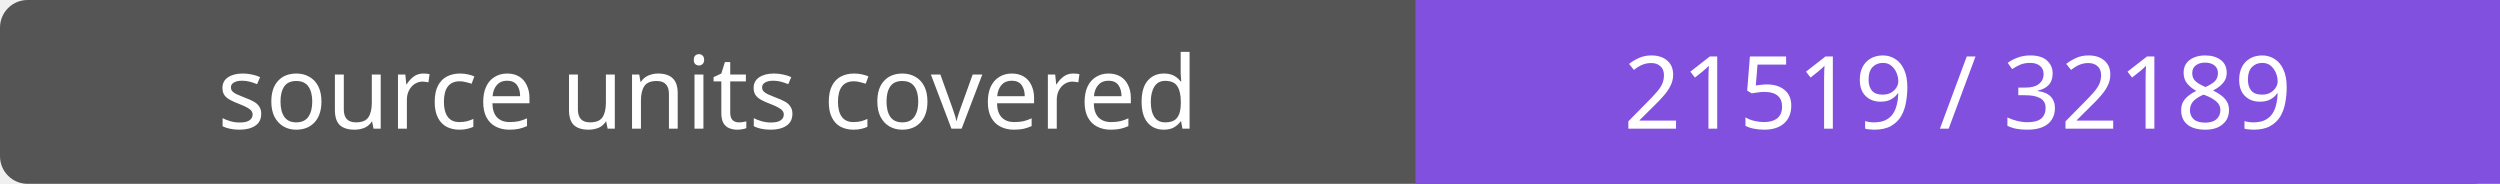
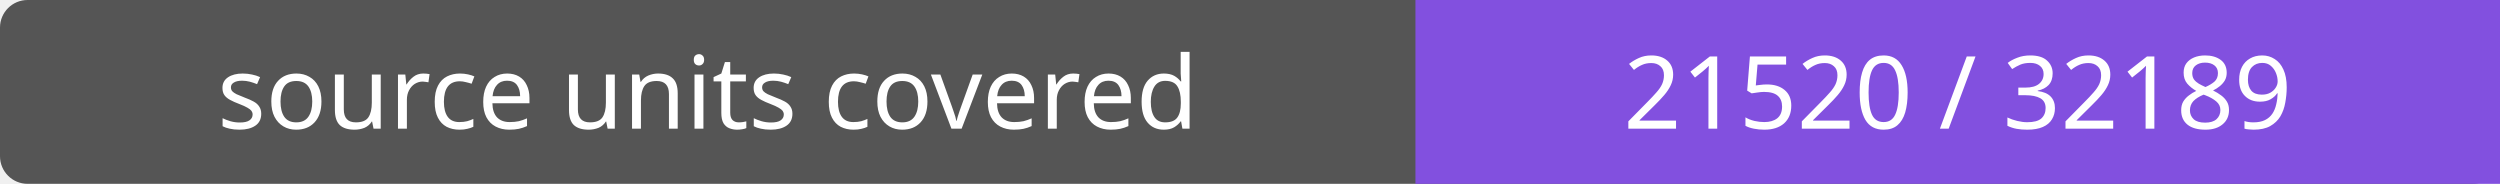
- <svg xmlns="http://www.w3.org/2000/svg" width="272" height="20" role="img" aria-label="source units covered: 21519 / 32189">
+ <svg xmlns="http://www.w3.org/2000/svg" width="272" height="20" role="img" aria-label="source units covered: 21520 / 32189">
  <rect width="272" height="20" rx="3" fill="#555" />
  <path fill="#8250df" d="M154 0h118v20H154z" />
  <g fill="#fff" text-anchor="middle" font-family="Verdana,sans-serif" font-size="11">
    <text x="77.0" y="14">source units covered</text>
-     <text x="213.0" y="14">21519 / 32189</text>
+     <text x="213.0" y="14">21520 / 32189</text>
  </g>
</svg>
